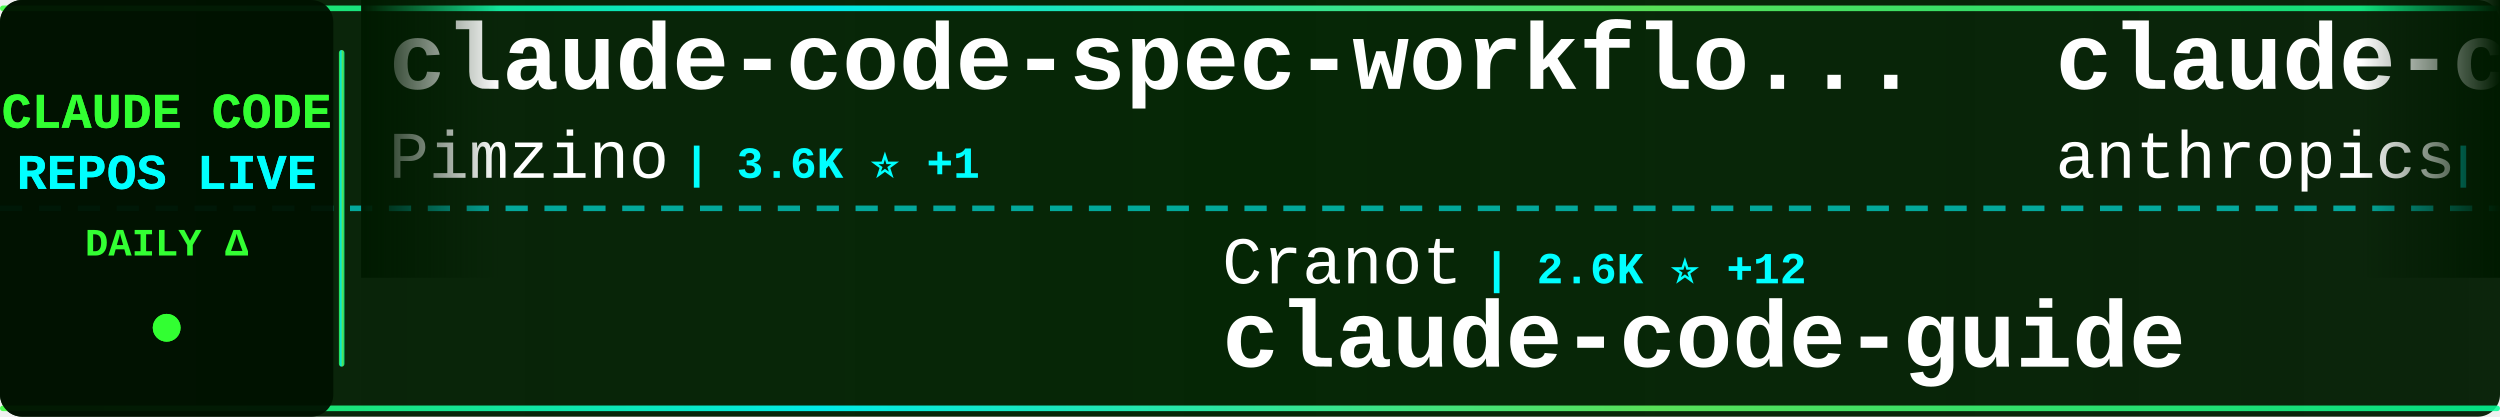
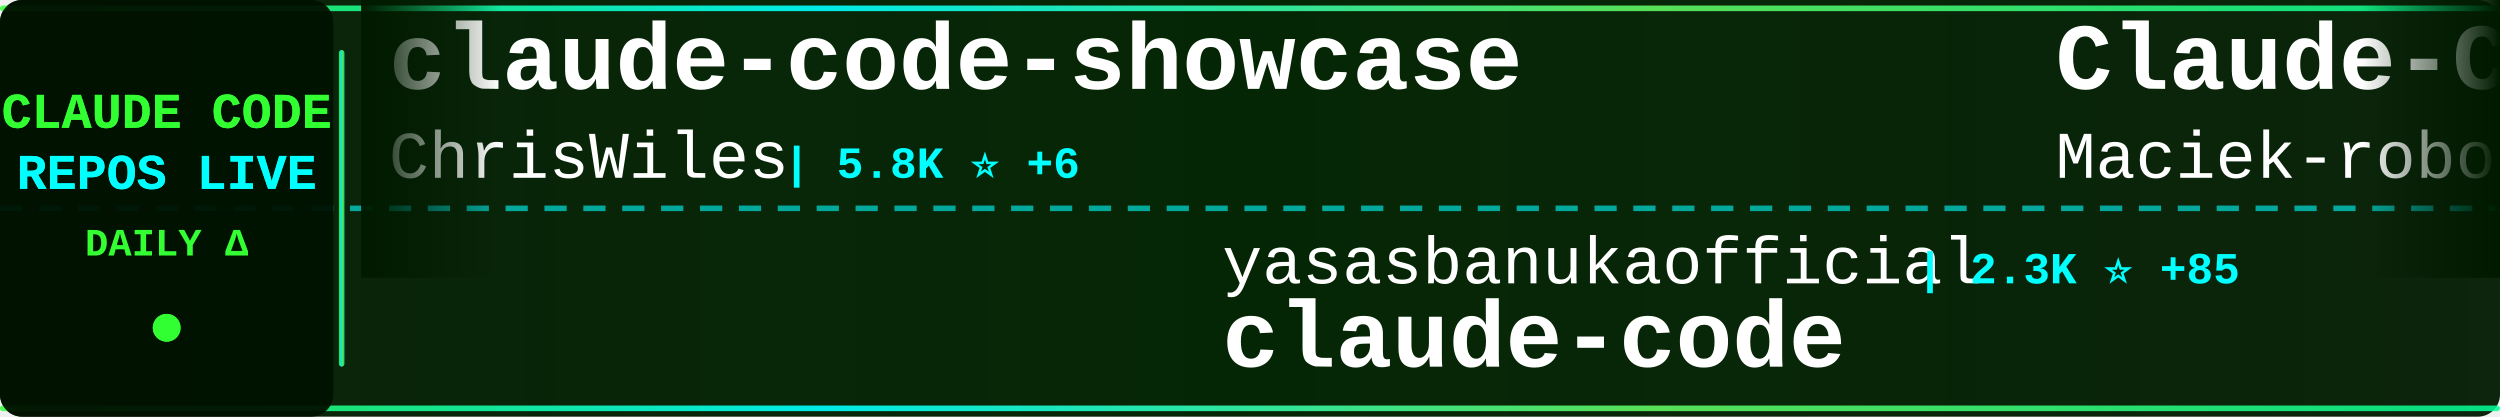
<svg xmlns="http://www.w3.org/2000/svg" width="900" height="150">
  <defs>
    <linearGradient id="tickerBg" x1="0%" y1="0%" x2="100%" y2="0%">
      <stop offset="0%" style="stop-color:#001a00;stop-opacity:0.95" />
      <stop offset="50%" style="stop-color:#002200;stop-opacity:0.98" />
      <stop offset="100%" style="stop-color:#001a00;stop-opacity:0.95" />
    </linearGradient>
    <linearGradient id="borderGrad" x1="0%" y1="0%" x2="100%" y2="0%">
      <stop offset="0%" style="stop-color:#33ff33;stop-opacity:0.85">
        <animate attributeName="stop-opacity" values="0.85;1;0.85" dur="2s" repeatCount="indefinite" />
      </stop>
      <stop offset="33%" style="stop-color:#00ffff;stop-opacity:0.9">
        <animate attributeName="stop-opacity" values="0.9;1;0.9" dur="2.2s" repeatCount="indefinite" />
      </stop>
      <stop offset="66%" style="stop-color:#66ff66;stop-opacity:0.85">
        <animate attributeName="stop-opacity" values="0.85;1;0.85" dur="1.8s" repeatCount="indefinite" />
      </stop>
      <stop offset="100%" style="stop-color:#00ff99;stop-opacity:0.85">
        <animate attributeName="stop-opacity" values="0.85;1;0.85" dur="2s" repeatCount="indefinite" />
      </stop>
    </linearGradient>
    <filter id="textGlow">
      <feGaussianBlur stdDeviation="0.1" result="coloredBlur" />
      <feMerge>
        <feMergeNode in="coloredBlur" />
        <feMergeNode in="SourceGraphic" />
      </feMerge>
    </filter>
    <filter id="metricGlow">
      <feGaussianBlur stdDeviation="0.2" result="coloredBlur" />
      <feMerge>
        <feMergeNode in="coloredBlur" />
        <feMergeNode in="SourceGraphic" />
      </feMerge>
    </filter>
    <linearGradient id="leftFade" x1="0%" y1="0%" x2="100%" y2="0%">
      <stop offset="0%" style="stop-color:#001a00;stop-opacity:1" />
      <stop offset="100%" style="stop-color:#001a00;stop-opacity:0" />
    </linearGradient>
    <linearGradient id="rightFade" x1="0%" y1="0%" x2="100%" y2="0%">
      <stop offset="0%" style="stop-color:#001a00;stop-opacity:0" />
      <stop offset="100%" style="stop-color:#001a00;stop-opacity:1" />
    </linearGradient>
  </defs>
  <rect width="900" height="150" fill="url(#tickerBg)" rx="8" />
  <rect x="0" y="2" width="900" height="2" fill="url(#borderGrad)" rx="1" />
  <rect x="0" y="146" width="900" height="2" fill="url(#borderGrad)" rx="1" />
  <line x1="0" y1="75" x2="900" y2="75" stroke="#00ffff" stroke-width="2" stroke-dasharray="8 6" opacity="0.6" />
  <rect x="0" y="0" width="120" height="150" fill="#001100" opacity="0.95" rx="8" />
  <text x="60" y="46" font-family="'Courier New', monospace" font-size="18" font-weight="bold" fill="#33ff33" text-anchor="middle" filter="url(#textGlow)">
    CLAUDE CODE
  </text>
  <text x="60" y="68" font-family="'Courier New', monospace" font-size="18" font-weight="bold" fill="#00ffff" text-anchor="middle" filter="url(#textGlow)">
    REPOS LIVE
  </text>
  <text x="60" y="92" font-family="'Courier New', monospace" font-size="14" font-weight="bold" fill="#33ff33" text-anchor="middle">
    DAILY Δ
  </text>
  <circle cx="60" cy="118" r="5" fill="#33ff33" filter="url(#metricGlow)">
    <animate attributeName="r" values="4;6;4" dur="1.5s" repeatCount="indefinite" />
    <animate attributeName="opacity" values="0.6;1;0.6" dur="1.5s" repeatCount="indefinite" />
  </circle>
  <rect x="122" y="18" width="2" height="114" fill="url(#borderGrad)" rx="1" />
  <clipPath id="tickerClip">
    <rect x="130" y="0" width="770" height="150" />
  </clipPath>
  <g clip-path="url(#tickerClip)">
    <g id="tickerItems">
      <animateTransform attributeName="transform" attributeType="XML" type="translate" from="0 0" to="-3000 0" dur="54s" repeatCount="indefinite" />
      <g transform="translate(0, 0)">
-         <text x="140" y="32" font-family="'Courier New', monospace" font-size="34" font-weight="bold" fill="#ffffff">claude-code-spec-workflo...</text>
-         <text x="140" y="64" font-family="'Courier New', monospace" font-size="24" font-weight="normal" fill="#ffffff" opacity="1.0">Pimzino</text>
-         <text x="246" y="64" font-family="'Courier New', monospace" font-size="16" font-weight="bold" fill="#00ffff"> | 3.6K ⭐ +1</text>
+         <text x="140" y="32" font-family="'Courier New', monospace" font-size="34" font-weight="bold" fill="#ffffff">claude-code-showcase</text>
+         <text x="140" y="64" font-family="'Courier New', monospace" font-size="24" font-weight="normal" fill="#ffffff" opacity="1.0">ChrisWiles</text>
+         <text x="282" y="64" font-family="'Courier New', monospace" font-size="16" font-weight="bold" fill="#00ffff"> | 5.8K ⭐ +6</text>
      </g>
      <g transform="translate(300, 0)">
-         <text x="140" y="102" font-family="'Courier New', monospace" font-size="24" font-weight="normal" fill="#ffffff" opacity="1.0">Cranot</text>
-         <text x="234" y="102" font-family="'Courier New', monospace" font-size="16" font-weight="bold" fill="#00ffff"> | 2.6K ⭐ +12</text>
-         <text x="140" y="132" font-family="'Courier New', monospace" font-size="34" font-weight="bold" fill="#ffffff">claude-code-guide</text>
+         <text x="140" y="102" font-family="'Courier New', monospace" font-size="24" font-weight="normal" fill="#ffffff" opacity="1.0">yasasbanukaofficial</text>
+         <text x="390" y="102" font-family="'Courier New', monospace" font-size="16" font-weight="bold" fill="#00ffff"> | 2.3K ⭐ +85</text>
+         <text x="140" y="132" font-family="'Courier New', monospace" font-size="34" font-weight="bold" fill="#ffffff">claude-code</text>
      </g>
      <g transform="translate(600, 0)">
-         <text x="140" y="32" font-family="'Courier New', monospace" font-size="34" font-weight="bold" fill="#ffffff">claude-code-security-rev...</text>
-         <text x="140" y="64" font-family="'Courier New', monospace" font-size="24" font-weight="normal" fill="#ffffff" opacity="1.0">anthropics</text>
-         <text x="282" y="64" font-family="'Courier New', monospace" font-size="16" font-weight="bold" fill="#00ffff"> | 4.2K ⭐ +11</text>
+         <text x="140" y="32" font-family="'Courier New', monospace" font-size="34" font-weight="bold" fill="#ffffff">Claude-Code-Usage-Monito...</text>
+         <text x="140" y="64" font-family="'Courier New', monospace" font-size="24" font-weight="normal" fill="#ffffff" opacity="1.0">Maciek-roboblog</text>
+         <text x="342" y="64" font-family="'Courier New', monospace" font-size="16" font-weight="bold" fill="#00ffff"> | 7.5K ⭐ +18</text>
      </g>
      <g transform="translate(900, 0)">
-         <text x="140" y="102" font-family="'Courier New', monospace" font-size="24" font-weight="normal" fill="#ffffff" opacity="1.0">codeaashu</text>
-         <text x="270" y="102" font-family="'Courier New', monospace" font-size="16" font-weight="bold" fill="#00ffff"> | 2.0K ⭐ +25</text>
+         <text x="140" y="102" font-family="'Courier New', monospace" font-size="24" font-weight="normal" fill="#ffffff" opacity="1.0">freestylefly</text>
+         <text x="306" y="102" font-family="'Courier New', monospace" font-size="16" font-weight="bold" fill="#00ffff"> | 120 ⭐</text>
        <text x="140" y="132" font-family="'Courier New', monospace" font-size="34" font-weight="bold" fill="#ffffff">claude-code</text>
      </g>
      <g transform="translate(1200, 0)">
-         <text x="140" y="32" font-family="'Courier New', monospace" font-size="34" font-weight="bold" fill="#ffffff">claude-skills</text>
-         <text x="140" y="64" font-family="'Courier New', monospace" font-size="24" font-weight="normal" fill="#ffffff" opacity="1.0">alirezarezvani</text>
-         <text x="330" y="64" font-family="'Courier New', monospace" font-size="16" font-weight="bold" fill="#00ffff"> | 10.5K ⭐ +161</text>
+         <text x="140" y="32" font-family="'Courier New', monospace" font-size="34" font-weight="bold" fill="#ffffff">claude-code-templates</text>
+         <text x="140" y="64" font-family="'Courier New', monospace" font-size="24" font-weight="normal" fill="#ffffff" opacity="1.0">davila7</text>
+         <text x="246" y="64" font-family="'Courier New', monospace" font-size="16" font-weight="bold" fill="#00ffff"> | 24.5K ⭐ +33</text>
      </g>
      <g transform="translate(1500, 0)">
-         <text x="140" y="102" font-family="'Courier New', monospace" font-size="24" font-weight="normal" fill="#ffffff" opacity="1.0">wanshuiyin</text>
-         <text x="282" y="102" font-family="'Courier New', monospace" font-size="16" font-weight="bold" fill="#00ffff"> | 6.2K ⭐ +74</text>
-         <text x="140" y="132" font-family="'Courier New', monospace" font-size="34" font-weight="bold" fill="#ffffff">Auto-claude-code-researc...</text>
+         <text x="140" y="102" font-family="'Courier New', monospace" font-size="24" font-weight="normal" fill="#ffffff" opacity="1.0">OneRedOak</text>
+         <text x="270" y="102" font-family="'Courier New', monospace" font-size="16" font-weight="bold" fill="#00ffff"> | 3.8K ⭐</text>
+         <text x="140" y="132" font-family="'Courier New', monospace" font-size="34" font-weight="bold" fill="#ffffff">claude-code-workflows</text>
      </g>
      <g transform="translate(1800, 0)">
-         <text x="140" y="32" font-family="'Courier New', monospace" font-size="34" font-weight="bold" fill="#ffffff">antigravity-awesome-skil...</text>
-         <text x="140" y="64" font-family="'Courier New', monospace" font-size="24" font-weight="normal" fill="#ffffff" opacity="1.0">sickn33</text>
-         <text x="246" y="64" font-family="'Courier New', monospace" font-size="16" font-weight="bold" fill="#00ffff"> | 32.2K ⭐ +172</text>
+         <text x="140" y="32" font-family="'Courier New', monospace" font-size="34" font-weight="bold" fill="#ffffff">claude-code</text>
+         <text x="140" y="64" font-family="'Courier New', monospace" font-size="24" font-weight="normal" fill="#ffffff" opacity="1.0">anthropics</text>
+         <text x="282" y="64" font-family="'Courier New', monospace" font-size="16" font-weight="bold" fill="#00ffff"> | 112.7K ⭐ +409</text>
      </g>
      <g transform="translate(2100, 0)">
-         <text x="140" y="102" font-family="'Courier New', monospace" font-size="24" font-weight="normal" fill="#ffffff" opacity="1.0">bfly123</text>
-         <text x="246" y="102" font-family="'Courier New', monospace" font-size="16" font-weight="bold" fill="#00ffff"> | 2.2K ⭐ +11</text>
-         <text x="140" y="132" font-family="'Courier New', monospace" font-size="34" font-weight="bold" fill="#ffffff">claude_code_bridge</text>
+         <text x="140" y="102" font-family="'Courier New', monospace" font-size="24" font-weight="normal" fill="#ffffff" opacity="1.0">JrCx7scC</text>
+         <text x="258" y="102" font-family="'Courier New', monospace" font-size="16" font-weight="bold" fill="#00ffff"> | 334 ⭐ +9</text>
+         <text x="140" y="132" font-family="'Courier New', monospace" font-size="34" font-weight="bold" fill="#ffffff">claude-code-source</text>
      </g>
      <g transform="translate(2400, 0)">
-         <text x="140" y="32" font-family="'Courier New', monospace" font-size="34" font-weight="bold" fill="#ffffff">claude-code-book</text>
-         <text x="140" y="64" font-family="'Courier New', monospace" font-size="24" font-weight="normal" fill="#ffffff" opacity="1.0">lintsinghua</text>
-         <text x="294" y="64" font-family="'Courier New', monospace" font-size="16" font-weight="bold" fill="#00ffff"> | 2.6K ⭐ +24</text>
+         <text x="140" y="32" font-family="'Courier New', monospace" font-size="34" font-weight="bold" fill="#ffffff">claude-code-sourcemap</text>
+         <text x="140" y="64" font-family="'Courier New', monospace" font-size="24" font-weight="normal" fill="#ffffff" opacity="1.0">ChinaSiro</text>
+         <text x="270" y="64" font-family="'Courier New', monospace" font-size="16" font-weight="bold" fill="#00ffff"> | 8.8K ⭐ +23</text>
      </g>
      <g transform="translate(2700, 0)">
-         <text x="140" y="102" font-family="'Courier New', monospace" font-size="24" font-weight="normal" fill="#ffffff" opacity="1.0">disler</text>
-         <text x="234" y="102" font-family="'Courier New', monospace" font-size="16" font-weight="bold" fill="#00ffff"> | 3.5K ⭐ +5</text>
-         <text x="140" y="132" font-family="'Courier New', monospace" font-size="34" font-weight="bold" fill="#ffffff">claude-code-hooks-master...</text>
+         <text x="140" y="102" font-family="'Courier New', monospace" font-size="24" font-weight="normal" fill="#ffffff" opacity="1.0">Yeachan-Heo</text>
+         <text x="294" y="102" font-family="'Courier New', monospace" font-size="16" font-weight="bold" fill="#00ffff"> | 27.8K ⭐ +355</text>
+         <text x="140" y="132" font-family="'Courier New', monospace" font-size="34" font-weight="bold" fill="#ffffff">oh-my-claudecode</text>
      </g>
      <g transform="translate(3000, 0)">
-         <text x="140" y="32" font-family="'Courier New', monospace" font-size="34" font-weight="bold" fill="#ffffff">claude-code-spec-workflo...</text>
-         <text x="140" y="64" font-family="'Courier New', monospace" font-size="24" font-weight="normal" fill="#ffffff" opacity="1.0">Pimzino</text>
-         <text x="246" y="64" font-family="'Courier New', monospace" font-size="16" font-weight="bold" fill="#00ffff"> | 3.6K ⭐ +1</text>
+         <text x="140" y="32" font-family="'Courier New', monospace" font-size="34" font-weight="bold" fill="#ffffff">claude-code-showcase</text>
+         <text x="140" y="64" font-family="'Courier New', monospace" font-size="24" font-weight="normal" fill="#ffffff" opacity="1.0">ChrisWiles</text>
+         <text x="282" y="64" font-family="'Courier New', monospace" font-size="16" font-weight="bold" fill="#00ffff"> | 5.8K ⭐ +6</text>
      </g>
      <g transform="translate(3300, 0)">
-         <text x="140" y="102" font-family="'Courier New', monospace" font-size="24" font-weight="normal" fill="#ffffff" opacity="1.0">Cranot</text>
-         <text x="234" y="102" font-family="'Courier New', monospace" font-size="16" font-weight="bold" fill="#00ffff"> | 2.6K ⭐ +12</text>
-         <text x="140" y="132" font-family="'Courier New', monospace" font-size="34" font-weight="bold" fill="#ffffff">claude-code-guide</text>
+         <text x="140" y="102" font-family="'Courier New', monospace" font-size="24" font-weight="normal" fill="#ffffff" opacity="1.0">yasasbanukaofficial</text>
+         <text x="390" y="102" font-family="'Courier New', monospace" font-size="16" font-weight="bold" fill="#00ffff"> | 2.3K ⭐ +85</text>
+         <text x="140" y="132" font-family="'Courier New', monospace" font-size="34" font-weight="bold" fill="#ffffff">claude-code</text>
      </g>
      <g transform="translate(3600, 0)">
-         <text x="140" y="32" font-family="'Courier New', monospace" font-size="34" font-weight="bold" fill="#ffffff">claude-code-security-rev...</text>
-         <text x="140" y="64" font-family="'Courier New', monospace" font-size="24" font-weight="normal" fill="#ffffff" opacity="1.0">anthropics</text>
-         <text x="282" y="64" font-family="'Courier New', monospace" font-size="16" font-weight="bold" fill="#00ffff"> | 4.2K ⭐ +11</text>
+         <text x="140" y="32" font-family="'Courier New', monospace" font-size="34" font-weight="bold" fill="#ffffff">Claude-Code-Usage-Monito...</text>
+         <text x="140" y="64" font-family="'Courier New', monospace" font-size="24" font-weight="normal" fill="#ffffff" opacity="1.0">Maciek-roboblog</text>
+         <text x="342" y="64" font-family="'Courier New', monospace" font-size="16" font-weight="bold" fill="#00ffff"> | 7.5K ⭐ +18</text>
      </g>
      <g transform="translate(3900, 0)">
-         <text x="140" y="102" font-family="'Courier New', monospace" font-size="24" font-weight="normal" fill="#ffffff" opacity="1.0">codeaashu</text>
-         <text x="270" y="102" font-family="'Courier New', monospace" font-size="16" font-weight="bold" fill="#00ffff"> | 2.0K ⭐ +25</text>
+         <text x="140" y="102" font-family="'Courier New', monospace" font-size="24" font-weight="normal" fill="#ffffff" opacity="1.0">freestylefly</text>
+         <text x="306" y="102" font-family="'Courier New', monospace" font-size="16" font-weight="bold" fill="#00ffff"> | 120 ⭐</text>
        <text x="140" y="132" font-family="'Courier New', monospace" font-size="34" font-weight="bold" fill="#ffffff">claude-code</text>
      </g>
    </g>
  </g>
  <rect x="130" y="0" width="50" height="100" fill="url(#leftFade)" />
  <rect x="850" y="0" width="50" height="100" fill="url(#rightFade)" />
</svg>
